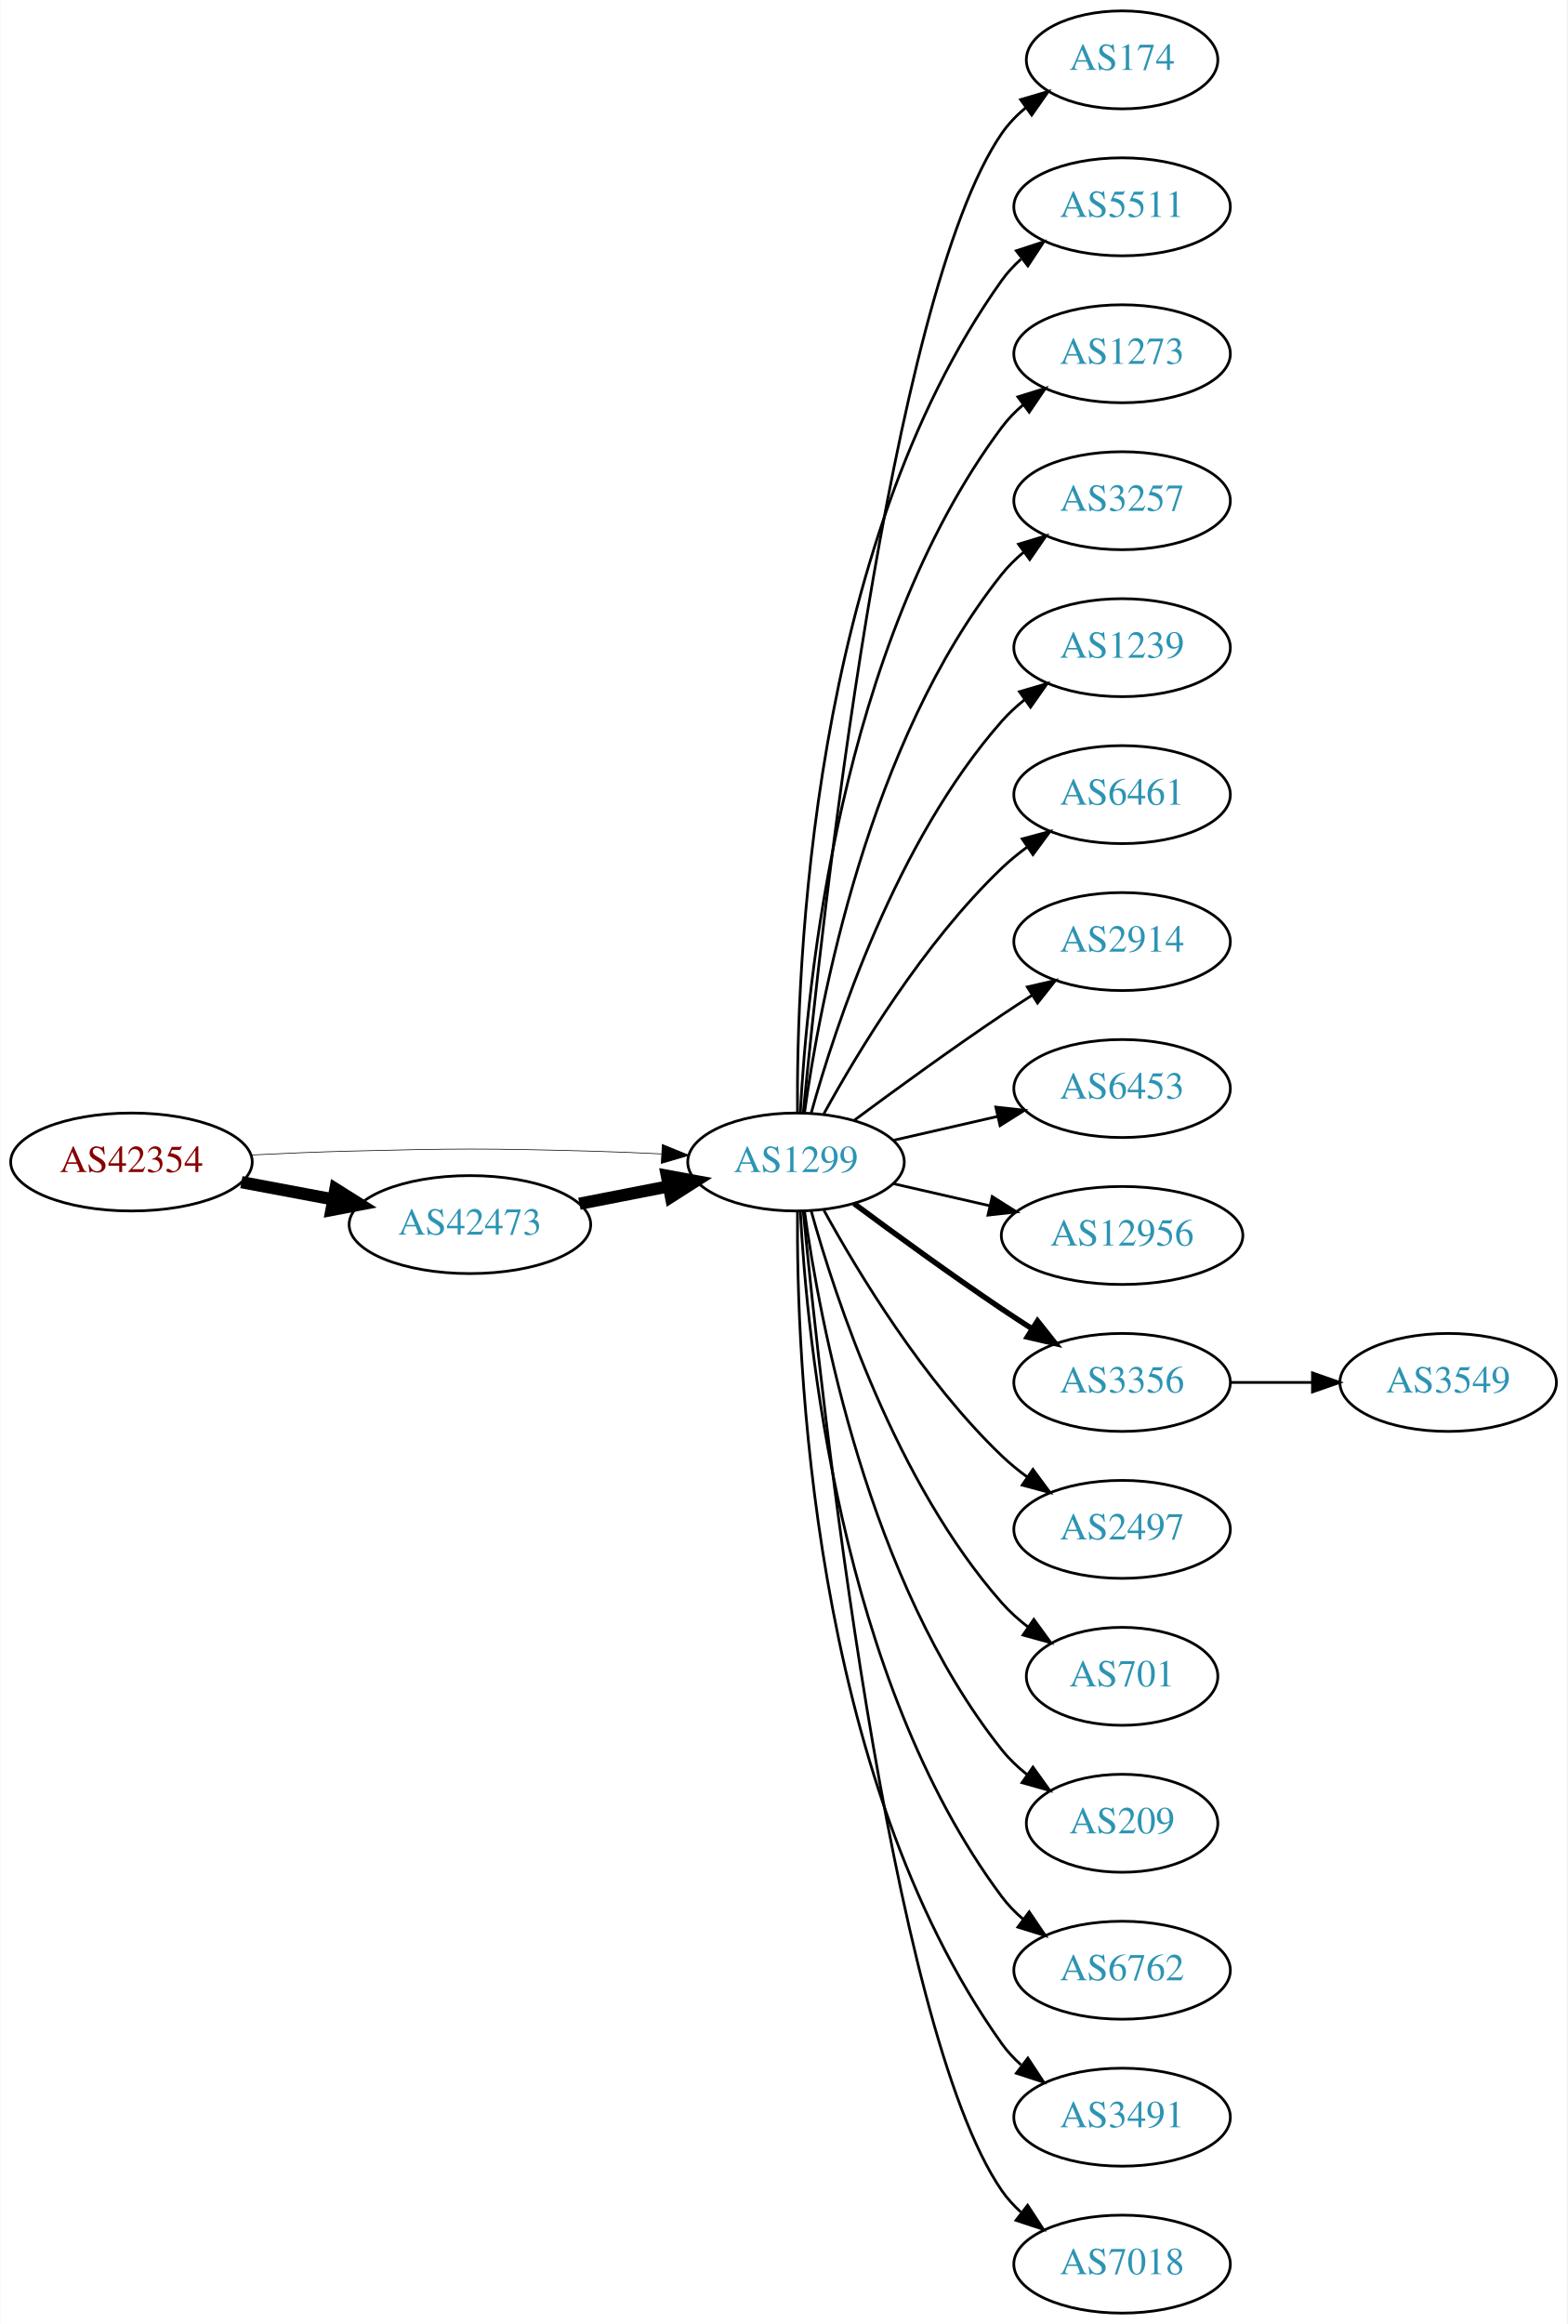
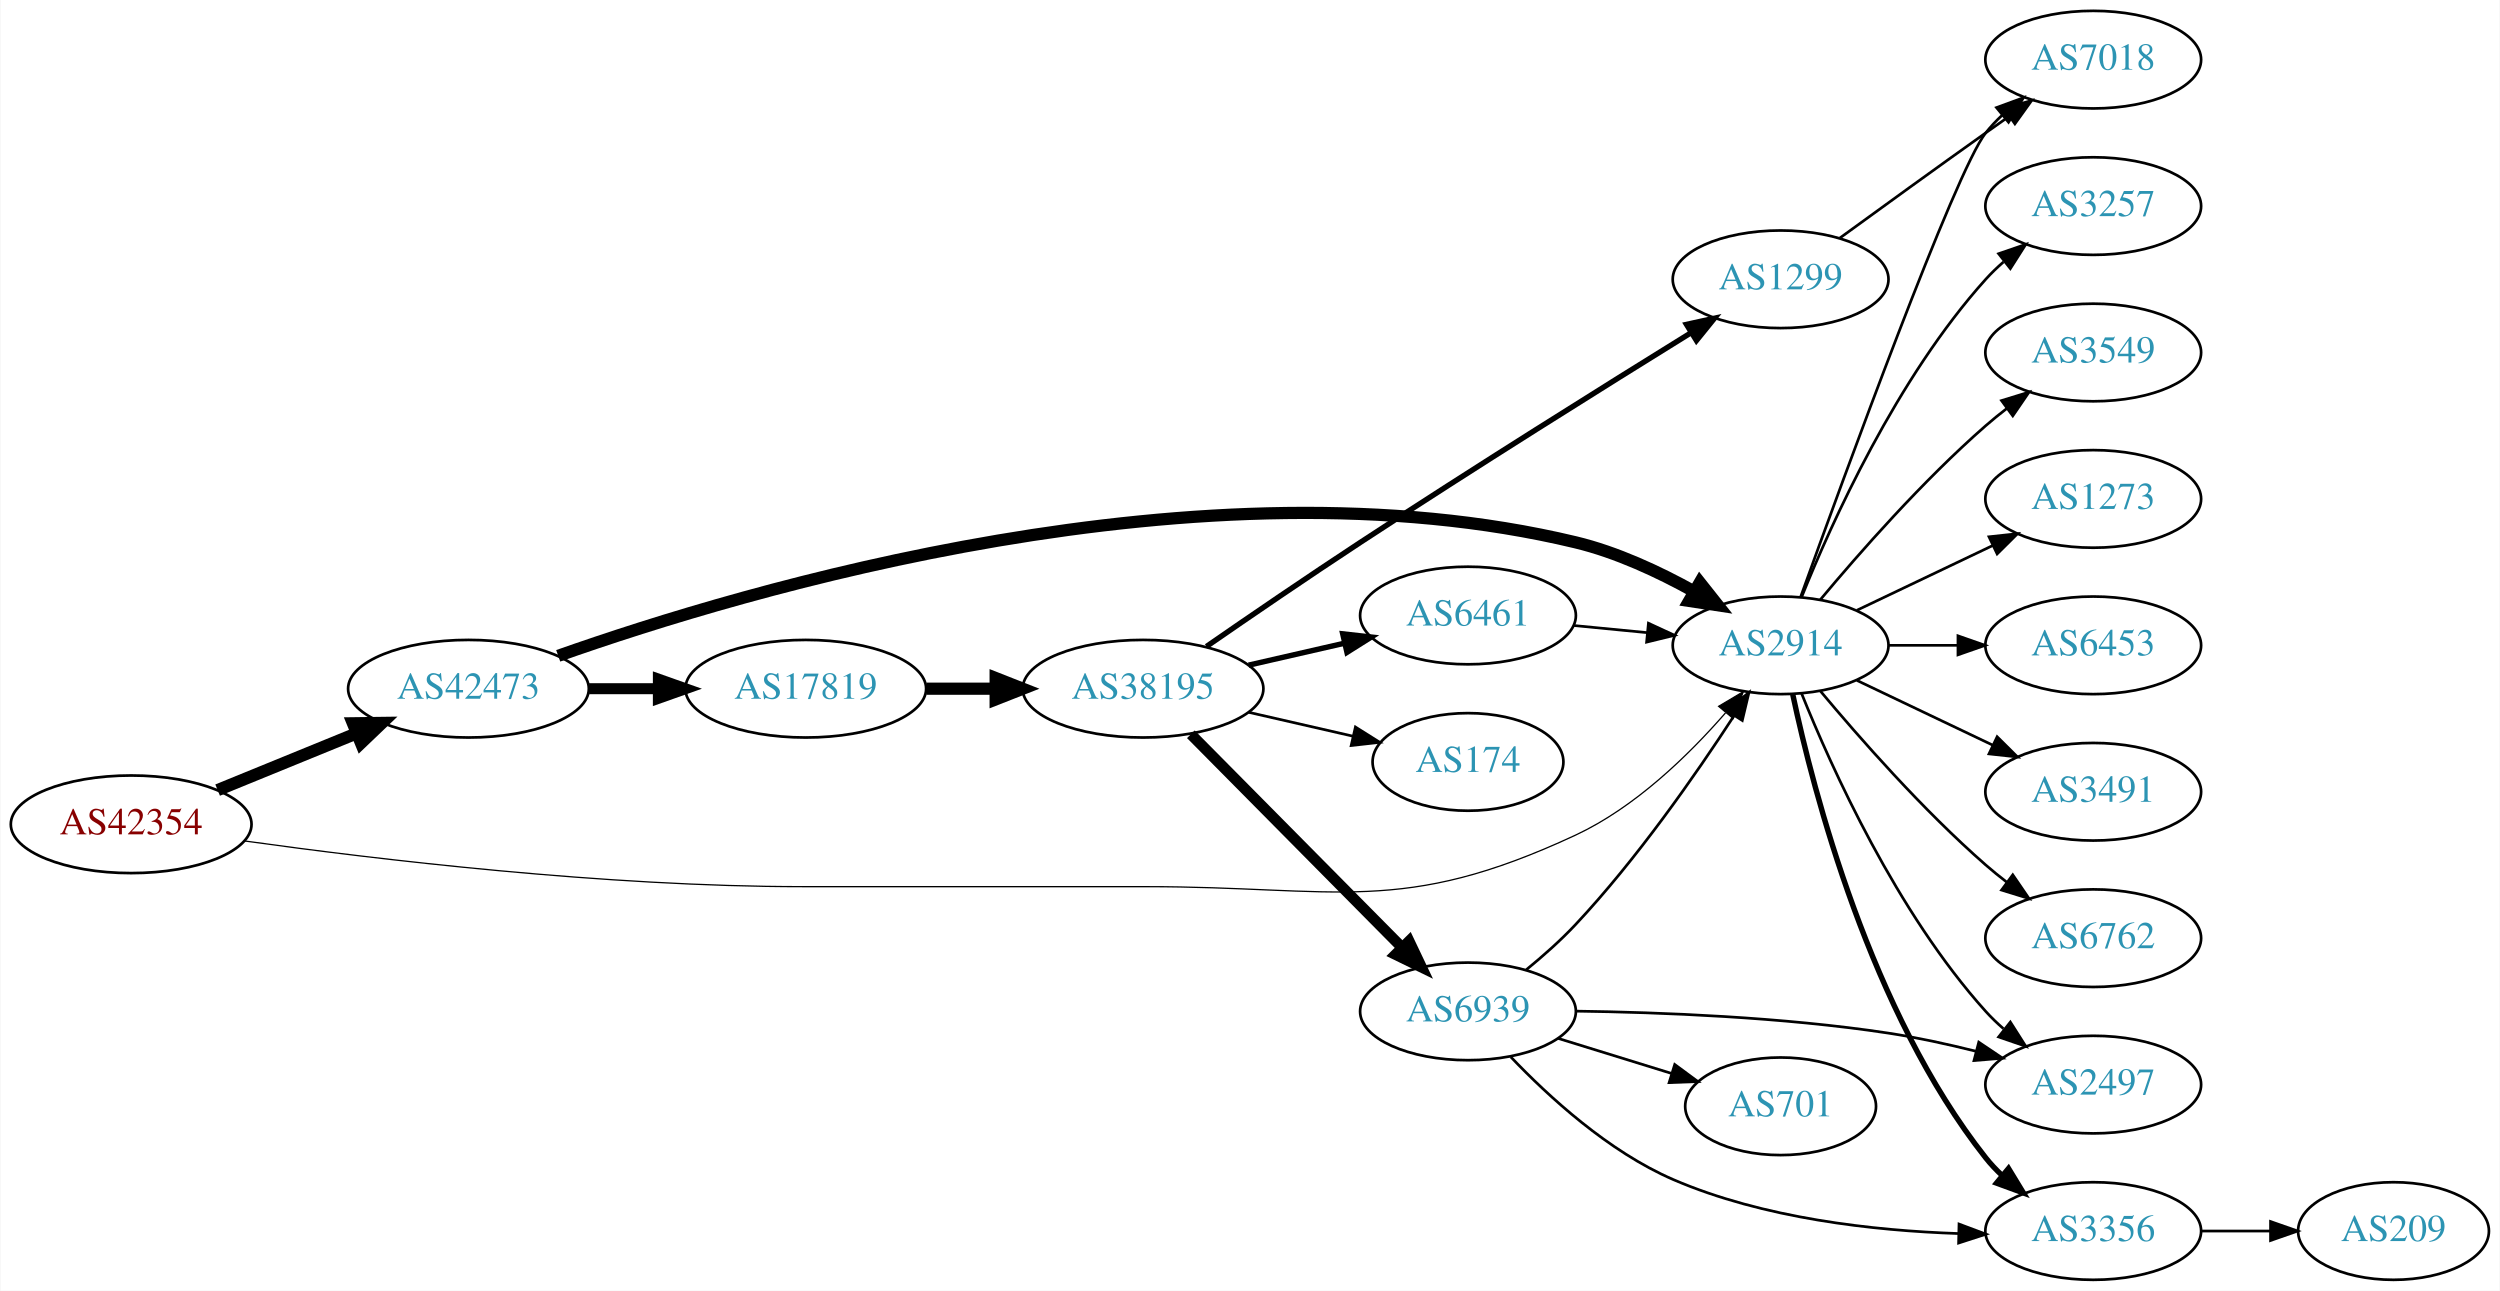
- <svg xmlns="http://www.w3.org/2000/svg" xmlns:xlink="http://www.w3.org/1999/xlink" width="576pt" height="854pt" viewBox="0.00 0.00 575.76 854.00">
-   <g id="graph0" class="graph" transform="scale(1 1) rotate(0) translate(4 850)">
-     <polygon fill="white" stroke="none" points="-4,4 -4,-850 571.762,-850 571.762,4 -4,4" />
+ <svg xmlns="http://www.w3.org/2000/svg" xmlns:xlink="http://www.w3.org/1999/xlink" width="922pt" height="476pt" viewBox="0.00 0.00 921.64 476.00">
+   <g id="graph0" class="graph" transform="scale(1 1) rotate(0) translate(4 472)">
+     <polygon fill="white" stroke="none" points="-4,4 -4,-472 917.641,-472 917.641,4 -4,4" />
    <g id="node1" class="node">
      <g id="a_node1">
        <a xlink:href="/asn/42354" xlink:title="AS42354 ~ DATASIX Rechenzentrumsbetriebs GmbH [AT]">
-           <ellipse fill="#ffffff" stroke="black" cx="44.196" cy="-423" rx="44.393" ry="18" />
-           <text text-anchor="middle" x="44.196" y="-419.3" font-family="Times,serif" font-size="14.00" fill="#880000">AS42354</text>
+           <ellipse fill="#ffffff" stroke="black" cx="44.196" cy="-168" rx="44.393" ry="18" />
+           <text text-anchor="middle" x="44.196" y="-164.3" font-family="Times,serif" font-size="14.00" fill="#880000">AS42354</text>
        </a>
      </g>
    </g>
    <g id="node2" class="node">
      <g id="a_node2">
-         <a xlink:href="/asn/1299" xlink:title="AS1299 ~ Telia Carrier [EU]">
-           <ellipse fill="#ffffff" stroke="black" cx="288.431" cy="-423" rx="39.794" ry="18" />
-           <text text-anchor="middle" x="288.431" y="-419.3" font-family="Times,serif" font-size="14.00" fill="#2c94b3">AS1299</text>
+         <a xlink:href="/asn/2914" xlink:title="AS2914 ~ NTT America, Inc. [US]">
+           <ellipse fill="#ffffff" stroke="black" cx="652.508" cy="-234" rx="39.794" ry="18" />
+           <text text-anchor="middle" x="652.508" y="-230.3" font-family="Times,serif" font-size="14.00" fill="#2c94b3">AS2914</text>
        </a>
      </g>
    </g>
    <g id="edge1" class="edge">
-       <path fill="none" stroke="black" stroke-width="0.25" d="M88.339,-425.575C100.033,-426.165 112.694,-426.705 124.392,-427 163.665,-427.991 173.513,-428.051 212.784,-427 221.27,-426.773 230.292,-426.401 239.023,-425.972" />
-       <polygon fill="black" stroke="black" stroke-width="0.25" points="239.283,-429.464 249.088,-425.449 238.92,-422.473 239.283,-429.464" />
+       <path fill="none" stroke="black" stroke-width="0.474" d="M86.133,-161.836C135.003,-155.024 219.259,-145 291.98,-145 291.98,-145 291.98,-145 418.373,-145 489.316,-145 512.564,-134.02 576.862,-164 598.8,-174.229 618.531,-193.399 632.19,-209.094" />
+       <polygon fill="black" stroke="black" stroke-width="0.474" points="629.648,-211.51 638.758,-216.919 635.01,-207.01 629.648,-211.51" />
    </g>
    <g id="node3" class="node">
      <g id="a_node3">
        <a xlink:href="/asn/42473" xlink:title="AS42473 ~ ANEXIA Internetdienstleistungs GmbH [AT]">
-           <ellipse fill="#ffffff" stroke="black" cx="168.588" cy="-400" rx="44.393" ry="18" />
-           <text text-anchor="middle" x="168.588" y="-396.3" font-family="Times,serif" font-size="14.00" fill="#2c94b3">AS42473</text>
+           <ellipse fill="#ffffff" stroke="black" cx="168.588" cy="-218" rx="44.393" ry="18" />
+           <text text-anchor="middle" x="168.588" y="-214.3" font-family="Times,serif" font-size="14.00" fill="#2c94b3">AS42473</text>
        </a>
      </g>
    </g>
    <g id="edge2" class="edge">
-       <path fill="none" stroke="black" stroke-width="4.5" d="M84.595,-415.596C95.296,-413.585 107.019,-411.382 118.196,-409.282" />
-       <polygon fill="black" stroke="black" stroke-width="4.5" points="119.162,-413.107 128.263,-407.39 117.707,-405.367 119.162,-413.107" />
+       <path fill="none" stroke="black" stroke-width="4.5" d="M76.081,-180.617C91.591,-186.953 110.576,-194.709 127.225,-201.511" />
+       <polygon fill="black" stroke="black" stroke-width="4.5" points="125.967,-205.25 136.713,-205.387 128.945,-197.96 125.967,-205.25" />
    </g>
    <g id="node4" class="node">
      <g id="a_node4">
-         <a xlink:href="/asn/174" xlink:title="AS174 ~ Cogent Communications [US]">
-           <ellipse fill="#ffffff" stroke="black" cx="408.273" cy="-828" rx="35.194" ry="18" />
-           <text text-anchor="middle" x="408.273" y="-824.3" font-family="Times,serif" font-size="14.00" fill="#2c94b3">AS174</text>
-         </a>
-       </g>
-     </g>
-     <g id="edge4" class="edge">
-       <path fill="none" stroke="black" d="M291.097,-441.084C297.546,-508.004 322.599,-740.832 364.077,-801 366.505,-804.522 369.558,-807.678 372.913,-810.479" />
-       <polygon fill="black" stroke="black" points="370.972,-813.393 381.137,-816.378 375.052,-807.705 370.972,-813.393" />
+         <a xlink:href="/asn/3356" xlink:title="AS3356 ~ Level 3 Parent, LLC [US]">
+           <ellipse fill="#ffffff" stroke="black" cx="767.801" cy="-18" rx="39.794" ry="18" />
+           <text text-anchor="middle" x="767.801" y="-14.3" font-family="Times,serif" font-size="14.00" fill="#2c94b3">AS3356</text>
+         </a>
+       </g>
+     </g>
+     <g id="edge3" class="edge">
+       <path fill="none" stroke="black" stroke-width="2" d="M656.998,-215.84C664.629,-179.97 685.621,-98.845 728.155,-45 729.962,-42.712 732.015,-40.538 734.21,-38.49" />
+       <polygon fill="black" stroke="black" stroke-width="2" points="736.563,-41.086 742.069,-32.034 732.12,-35.677 736.563,-41.086" />
    </g>
    <g id="node5" class="node">
      <g id="a_node5">
-         <a xlink:href="/asn/5511" xlink:title="AS5511 ~ Orange S.A. [FR]">
-           <ellipse fill="#ffffff" stroke="black" cx="408.273" cy="-774" rx="39.794" ry="18" />
-           <text text-anchor="middle" x="408.273" y="-770.3" font-family="Times,serif" font-size="14.00" fill="#2c94b3">AS5511</text>
-         </a>
-       </g>
-     </g>
-     <g id="edge5" class="edge">
-       <path fill="none" stroke="black" d="M288.98,-441.063C288.56,-493.503 293.714,-648.293 364.077,-747 366.079,-749.809 368.474,-752.388 371.095,-754.743" />
-       <polygon fill="black" stroke="black" points="369.399,-757.852 379.471,-761.139 373.648,-752.288 369.399,-757.852" />
+         <a xlink:href="/asn/6762" xlink:title="AS6762 ~ TELECOM ITALIA SPARKLE S.p.A. [IT]">
+           <ellipse fill="#ffffff" stroke="black" cx="767.801" cy="-126" rx="39.794" ry="18" />
+           <text text-anchor="middle" x="767.801" y="-122.3" font-family="Times,serif" font-size="14.00" fill="#2c94b3">AS6762</text>
+         </a>
+       </g>
+     </g>
+     <g id="edge4" class="edge">
+       <path fill="none" stroke="black" d="M667.138,-217.183C681.421,-200.071 704.967,-173.255 728.155,-153 730.62,-150.846 733.259,-148.706 735.956,-146.628" />
+       <polygon fill="black" stroke="black" points="738.129,-149.375 744.11,-140.63 733.981,-143.736 738.129,-149.375" />
    </g>
    <g id="node6" class="node">
      <g id="a_node6">
-         <a xlink:href="/asn/1273" xlink:title="AS1273 ~ Vodafone Group PLC [EU]">
-           <ellipse fill="#ffffff" stroke="black" cx="408.273" cy="-720" rx="39.794" ry="18" />
-           <text text-anchor="middle" x="408.273" y="-716.3" font-family="Times,serif" font-size="14.00" fill="#2c94b3">AS1273</text>
-         </a>
-       </g>
-     </g>
-     <g id="edge6" class="edge">
-       <path fill="none" stroke="black" d="M290.023,-441.023C292.399,-487.412 304.317,-612.893 364.077,-693 366.325,-696.013 369.017,-698.769 371.943,-701.272" />
-       <polygon fill="black" stroke="black" points="369.974,-704.169 380.095,-707.303 374.138,-698.542 369.974,-704.169" />
+         <a xlink:href="/asn/3257" xlink:title="AS3257 ~ GTT [DE]">
+           <ellipse fill="#ffffff" stroke="black" cx="767.801" cy="-396" rx="39.794" ry="18" />
+           <text text-anchor="middle" x="767.801" y="-392.3" font-family="Times,serif" font-size="14.00" fill="#2c94b3">AS3257</text>
+         </a>
+       </g>
+     </g>
+     <g id="edge5" class="edge">
+       <path fill="none" stroke="black" d="M660.256,-251.787C671.307,-279.243 695.36,-332.578 728.155,-369 730.157,-371.224 732.376,-373.363 734.708,-375.397" />
+       <polygon fill="black" stroke="black" points="732.906,-378.433 742.927,-381.873 737.239,-372.935 732.906,-378.433" />
    </g>
    <g id="node7" class="node">
      <g id="a_node7">
-         <a xlink:href="/asn/3257" xlink:title="AS3257 ~ GTT [DE]">
-           <ellipse fill="#ffffff" stroke="black" cx="408.273" cy="-666" rx="39.794" ry="18" />
-           <text text-anchor="middle" x="408.273" y="-662.3" font-family="Times,serif" font-size="14.00" fill="#2c94b3">AS3257</text>
-         </a>
-       </g>
-     </g>
-     <g id="edge7" class="edge">
-       <path fill="none" stroke="black" d="M291.57,-441.17C297.07,-480.974 314.896,-577.233 364.077,-639 366.419,-641.94 369.173,-644.649 372.139,-647.121" />
-       <polygon fill="black" stroke="black" points="370.204,-650.042 380.345,-653.11 374.331,-644.388 370.204,-650.042" />
+         <a xlink:href="/asn/3549" xlink:title="AS3549 ~ Level 3 Parent, LLC [US]">
+           <ellipse fill="#ffffff" stroke="black" cx="767.801" cy="-342" rx="39.794" ry="18" />
+           <text text-anchor="middle" x="767.801" y="-338.3" font-family="Times,serif" font-size="14.00" fill="#2c94b3">AS3549</text>
+         </a>
+       </g>
+     </g>
+     <g id="edge6" class="edge">
+       <path fill="none" stroke="black" d="M667.138,-250.817C681.421,-267.929 704.967,-294.745 728.155,-315 730.62,-317.154 733.259,-319.294 735.956,-321.372" />
+       <polygon fill="black" stroke="black" points="733.981,-324.264 744.11,-327.37 738.129,-318.625 733.981,-324.264" />
    </g>
    <g id="node8" class="node">
      <g id="a_node8">
-         <a xlink:href="/asn/1239" xlink:title="AS1239 ~ Sprint [US]">
-           <ellipse fill="#ffffff" stroke="black" cx="408.273" cy="-612" rx="39.794" ry="18" />
-           <text text-anchor="middle" x="408.273" y="-608.3" font-family="Times,serif" font-size="14.00" fill="#2c94b3">AS1239</text>
-         </a>
-       </g>
-     </g>
-     <g id="edge8" class="edge">
-       <path fill="none" stroke="black" d="M294.004,-440.946C302.909,-472.995 325.194,-540.842 364.077,-585 366.561,-587.821 369.411,-590.449 372.437,-592.871" />
-       <polygon fill="black" stroke="black" points="370.554,-595.828 380.726,-598.791 374.622,-590.131 370.554,-595.828" />
+         <a xlink:href="/asn/2497" xlink:title="AS2497 ~ Internet Initiative Japan Inc. [JP]">
+           <ellipse fill="#ffffff" stroke="black" cx="767.801" cy="-72" rx="39.794" ry="18" />
+           <text text-anchor="middle" x="767.801" y="-68.3" font-family="Times,serif" font-size="14.00" fill="#2c94b3">AS2497</text>
+         </a>
+       </g>
+     </g>
+     <g id="edge7" class="edge">
+       <path fill="none" stroke="black" d="M660.256,-216.213C671.307,-188.757 695.36,-135.422 728.155,-99 730.157,-96.776 732.376,-94.637 734.708,-92.603" />
+       <polygon fill="black" stroke="black" points="737.239,-95.065 742.927,-86.127 732.906,-89.567 737.239,-95.065" />
    </g>
    <g id="node9" class="node">
      <g id="a_node9">
-         <a xlink:href="/asn/6461" xlink:title="AS6461 ~ Zayo Bandwidth [US]">
-           <ellipse fill="#ffffff" stroke="black" cx="408.273" cy="-558" rx="39.794" ry="18" />
-           <text text-anchor="middle" x="408.273" y="-554.3" font-family="Times,serif" font-size="14.00" fill="#2c94b3">AS6461</text>
-         </a>
-       </g>
-     </g>
-     <g id="edge9" class="edge">
-       <path fill="none" stroke="black" d="M298.672,-440.713C311.218,-463.561 335.394,-503.611 364.077,-531 366.946,-533.739 370.134,-536.347 373.443,-538.785" />
-       <polygon fill="black" stroke="black" points="371.567,-541.742 381.803,-544.477 375.507,-535.956 371.567,-541.742" />
+         <a xlink:href="/asn/7018" xlink:title="AS7018 ~ AT&amp;T Services, Inc. [US]">
+           <ellipse fill="#ffffff" stroke="black" cx="767.801" cy="-450" rx="39.794" ry="18" />
+           <text text-anchor="middle" x="767.801" y="-446.3" font-family="Times,serif" font-size="14.00" fill="#2c94b3">AS7018</text>
+         </a>
+       </g>
+     </g>
+     <g id="edge8" class="edge">
+       <path fill="none" stroke="black" d="M659.881,-251.825C675.822,-296.151 716.947,-408.812 728.155,-423 729.962,-425.288 732.015,-427.462 734.21,-429.51" />
+       <polygon fill="black" stroke="black" points="732.12,-432.323 742.069,-435.966 736.563,-426.914 732.12,-432.323" />
    </g>
    <g id="node10" class="node">
      <g id="a_node10">
-         <a xlink:href="/asn/2914" xlink:title="AS2914 ~ NTT America, Inc. [US]">
-           <ellipse fill="#ffffff" stroke="black" cx="408.273" cy="-504" rx="39.794" ry="18" />
-           <text text-anchor="middle" x="408.273" y="-500.3" font-family="Times,serif" font-size="14.00" fill="#2c94b3">AS2914</text>
-         </a>
-       </g>
-     </g>
-     <g id="edge10" class="edge">
-       <path fill="none" stroke="black" d="M309.761,-438.277C324.623,-449.304 345.368,-464.407 364.077,-477 367.626,-479.389 371.377,-481.839 375.125,-484.242" />
-       <polygon fill="black" stroke="black" points="373.451,-487.325 383.774,-489.712 377.193,-481.409 373.451,-487.325" />
+         <a xlink:href="/asn/1273" xlink:title="AS1273 ~ Vodafone Group PLC [EU]">
+           <ellipse fill="#ffffff" stroke="black" cx="767.801" cy="-288" rx="39.794" ry="18" />
+           <text text-anchor="middle" x="767.801" y="-284.3" font-family="Times,serif" font-size="14.00" fill="#2c94b3">AS1273</text>
+         </a>
+       </g>
+     </g>
+     <g id="edge9" class="edge">
+       <path fill="none" stroke="black" d="M680.645,-246.934C695.639,-254.081 714.46,-263.052 730.683,-270.785" />
+       <polygon fill="black" stroke="black" points="729.353,-274.028 739.886,-275.171 732.365,-267.709 729.353,-274.028" />
    </g>
    <g id="node11" class="node">
      <g id="a_node11">
        <a xlink:href="/asn/6453" xlink:title="AS6453 ~ TATA COMMUNICATIONS (AMERICA) INC [US]">
-           <ellipse fill="#ffffff" stroke="black" cx="408.273" cy="-450" rx="39.794" ry="18" />
-           <text text-anchor="middle" x="408.273" y="-446.3" font-family="Times,serif" font-size="14.00" fill="#2c94b3">AS6453</text>
-         </a>
-       </g>
-     </g>
-     <g id="edge11" class="edge">
-       <path fill="none" stroke="black" d="M324.15,-430.955C336.15,-433.704 349.771,-436.825 362.463,-439.733" />
-       <polygon fill="black" stroke="black" points="361.866,-443.187 372.395,-442.009 363.429,-436.364 361.866,-443.187" />
+           <ellipse fill="#ffffff" stroke="black" cx="767.801" cy="-234" rx="39.794" ry="18" />
+           <text text-anchor="middle" x="767.801" y="-230.3" font-family="Times,serif" font-size="14.00" fill="#2c94b3">AS6453</text>
+         </a>
+       </g>
+     </g>
+     <g id="edge10" class="edge">
+       <path fill="none" stroke="black" d="M692.18,-234C700.383,-234 709.147,-234 717.679,-234" />
+       <polygon fill="black" stroke="black" points="717.919,-237.5 727.919,-234 717.919,-230.5 717.919,-237.5" />
    </g>
    <g id="node12" class="node">
      <g id="a_node12">
-         <a xlink:href="/asn/12956" xlink:title="AS12956 ~ TELXIUS [ES]">
-           <ellipse fill="#ffffff" stroke="black" cx="408.273" cy="-396" rx="44.393" ry="18" />
-           <text text-anchor="middle" x="408.273" y="-392.3" font-family="Times,serif" font-size="14.00" fill="#2c94b3">AS12956</text>
-         </a>
-       </g>
+         <a xlink:href="/asn/3491" xlink:title="AS3491 ~ PCCW Global, Inc. [US]">
+           <ellipse fill="#ffffff" stroke="black" cx="767.801" cy="-180" rx="39.794" ry="18" />
+           <text text-anchor="middle" x="767.801" y="-176.3" font-family="Times,serif" font-size="14.00" fill="#2c94b3">AS3491</text>
+         </a>
+       </g>
+     </g>
+     <g id="edge11" class="edge">
+       <path fill="none" stroke="black" d="M680.645,-221.066C695.639,-213.919 714.46,-204.948 730.683,-197.215" />
+       <polygon fill="black" stroke="black" points="732.365,-200.291 739.886,-192.829 729.353,-193.972 732.365,-200.291" />
    </g>
    <g id="edge12" class="edge">
-       <path fill="none" stroke="black" d="M324.15,-415.045C335.289,-412.493 347.824,-409.621 359.717,-406.896" />
-       <polygon fill="black" stroke="black" points="360.545,-410.297 369.511,-404.652 358.982,-403.474 360.545,-410.297" />
+       <path fill="none" stroke="black" stroke-width="4.5" d="M201.685,-230.133C271.001,-254.624 439.532,-304.943 576.862,-272 591.996,-268.37 607.522,-261.133 620.468,-253.94" />
+       <polygon fill="black" stroke="black" stroke-width="4.5" points="622.72,-257.186 629.396,-248.763 618.77,-250.373 622.72,-257.186" />
    </g>
    <g id="node13" class="node">
      <g id="a_node13">
-         <a xlink:href="/asn/3356" xlink:title="AS3356 ~ Level 3 Parent, LLC [US]">
-           <ellipse fill="#ffffff" stroke="black" cx="408.273" cy="-342" rx="39.794" ry="18" />
-           <text text-anchor="middle" x="408.273" y="-338.3" font-family="Times,serif" font-size="14.00" fill="#2c94b3">AS3356</text>
+         <a xlink:href="/asn/17819" xlink:title="AS17819 ~ Equinix Asia Pacific [SG]">
+           <ellipse fill="#ffffff" stroke="black" cx="292.98" cy="-218" rx="44.393" ry="18" />
+           <text text-anchor="middle" x="292.98" y="-214.3" font-family="Times,serif" font-size="14.00" fill="#2c94b3">AS17819</text>
        </a>
      </g>
    </g>
    <g id="edge13" class="edge">
-       <path fill="none" stroke="black" stroke-width="2" d="M309.761,-407.723C324.623,-396.696 345.368,-381.593 364.077,-369 367.626,-366.611 371.377,-364.161 375.125,-361.758" />
-       <polygon fill="black" stroke="black" stroke-width="2" points="377.193,-364.591 383.774,-356.288 373.451,-358.675 377.193,-364.591" />
+       <path fill="none" stroke="black" stroke-width="4.05" d="M213.084,-218C221.29,-218 229.961,-218 238.434,-218" />
+       <polygon fill="black" stroke="black" stroke-width="4.05" points="238.625,-221.544 248.625,-218 238.625,-214.456 238.625,-221.544" />
+     </g>
+     <g id="node20" class="node">
+       <g id="a_node20">
+         <a xlink:href="/asn/209" xlink:title="AS209 ~ CenturyLink Communications, LLC [US]">
+           <ellipse fill="#ffffff" stroke="black" cx="878.544" cy="-18" rx="35.194" ry="18" />
+           <text text-anchor="middle" x="878.544" y="-14.3" font-family="Times,serif" font-size="14.00" fill="#2c94b3">AS209</text>
+         </a>
+       </g>
+     </g>
+     <g id="edge23" class="edge">
+       <path fill="none" stroke="black" d="M807.753,-18C815.985,-18 824.731,-18 833.147,-18" />
+       <polygon fill="black" stroke="black" points="833.192,-21.5 843.192,-18 833.192,-14.5 833.192,-21.5" />
    </g>
    <g id="node14" class="node">
      <g id="a_node14">
-         <a xlink:href="/asn/2497" xlink:title="AS2497 ~ Internet Initiative Japan Inc. [JP]">
-           <ellipse fill="#ffffff" stroke="black" cx="408.273" cy="-288" rx="39.794" ry="18" />
-           <text text-anchor="middle" x="408.273" y="-284.3" font-family="Times,serif" font-size="14.00" fill="#2c94b3">AS2497</text>
+         <a xlink:href="/asn/38195" xlink:title="AS38195 ~ Superloop [AU]">
+           <ellipse fill="#ffffff" stroke="black" cx="417.373" cy="-218" rx="44.393" ry="18" />
+           <text text-anchor="middle" x="417.373" y="-214.3" font-family="Times,serif" font-size="14.00" fill="#2c94b3">AS38195</text>
        </a>
      </g>
    </g>
    <g id="edge14" class="edge">
-       <path fill="none" stroke="black" d="M298.672,-405.287C311.218,-382.439 335.394,-342.389 364.077,-315 366.946,-312.261 370.134,-309.653 373.443,-307.215" />
-       <polygon fill="black" stroke="black" points="375.507,-310.044 381.803,-301.523 371.567,-304.258 375.507,-310.044" />
+       <path fill="none" stroke="black" stroke-width="4.5" d="M337.476,-218C345.682,-218 354.353,-218 362.826,-218" />
+       <polygon fill="black" stroke="black" stroke-width="4.5" points="363.017,-221.938 373.017,-218 363.017,-214.063 363.017,-221.938" />
    </g>
    <g id="node15" class="node">
      <g id="a_node15">
-         <a xlink:href="/asn/701" xlink:title="AS701 ~ UUNET [US]">
-           <ellipse fill="#ffffff" stroke="black" cx="408.273" cy="-234" rx="35.194" ry="18" />
-           <text text-anchor="middle" x="408.273" y="-230.3" font-family="Times,serif" font-size="14.00" fill="#2c94b3">AS701</text>
+         <a xlink:href="/asn/1299" xlink:title="AS1299 ~ Telia Carrier [EU]">
+           <ellipse fill="#ffffff" stroke="black" cx="652.508" cy="-369" rx="39.794" ry="18" />
+           <text text-anchor="middle" x="652.508" y="-365.3" font-family="Times,serif" font-size="14.00" fill="#2c94b3">AS1299</text>
        </a>
      </g>
    </g>
    <g id="edge15" class="edge">
-       <path fill="none" stroke="black" d="M294.004,-405.054C302.909,-373.005 325.194,-305.158 364.077,-261 366.905,-257.789 370.206,-254.828 373.701,-252.136" />
-       <polygon fill="black" stroke="black" points="375.835,-254.916 382.076,-246.355 371.858,-249.155 375.835,-254.916" />
+       <path fill="none" stroke="black" stroke-width="2" d="M440.757,-233.58C456.539,-244.486 478.225,-259.317 497.569,-272 539.284,-299.352 588.109,-329.868 619.4,-349.238" />
+       <polygon fill="black" stroke="black" stroke-width="2" points="617.784,-352.353 628.13,-354.634 621.464,-346.399 617.784,-352.353" />
    </g>
    <g id="node16" class="node">
      <g id="a_node16">
-         <a xlink:href="/asn/209" xlink:title="AS209 ~ CenturyLink Communications, LLC [US]">
-           <ellipse fill="#ffffff" stroke="black" cx="408.273" cy="-180" rx="35.194" ry="18" />
-           <text text-anchor="middle" x="408.273" y="-176.3" font-family="Times,serif" font-size="14.00" fill="#2c94b3">AS209</text>
+         <a xlink:href="/asn/6939" xlink:title="AS6939 ~ Hurricane Electric LLC [US]">
+           <ellipse fill="#ffffff" stroke="black" cx="537.215" cy="-99" rx="39.794" ry="18" />
+           <text text-anchor="middle" x="537.215" y="-95.3" font-family="Times,serif" font-size="14.00" fill="#2c94b3">AS6939</text>
        </a>
      </g>
    </g>
    <g id="edge16" class="edge">
-       <path fill="none" stroke="black" d="M291.57,-404.83C297.07,-365.026 314.896,-268.767 364.077,-207 366.742,-203.653 369.942,-200.607 373.38,-197.868" />
-       <polygon fill="black" stroke="black" points="375.518,-200.643 381.694,-192.035 371.498,-194.913 375.518,-200.643" />
+       <path fill="none" stroke="black" stroke-width="4" d="M435.007,-201.203C455.299,-180.711 489.734,-145.938 512.723,-122.722" />
+       <polygon fill="black" stroke="black" stroke-width="4" points="515.494,-124.898 520.044,-115.33 510.521,-119.973 515.494,-124.898" />
    </g>
    <g id="node17" class="node">
      <g id="a_node17">
-         <a xlink:href="/asn/6762" xlink:title="AS6762 ~ TELECOM ITALIA SPARKLE S.p.A. [IT]">
-           <ellipse fill="#ffffff" stroke="black" cx="408.273" cy="-126" rx="39.794" ry="18" />
-           <text text-anchor="middle" x="408.273" y="-122.3" font-family="Times,serif" font-size="14.00" fill="#2c94b3">AS6762</text>
+         <a xlink:href="/asn/6461" xlink:title="AS6461 ~ Zayo Bandwidth [US]">
+           <ellipse fill="#ffffff" stroke="black" cx="537.215" cy="-245" rx="39.794" ry="18" />
+           <text text-anchor="middle" x="537.215" y="-241.3" font-family="Times,serif" font-size="14.00" fill="#2c94b3">AS6461</text>
        </a>
      </g>
    </g>
    <g id="edge17" class="edge">
-       <path fill="none" stroke="black" d="M290.023,-404.977C292.399,-358.588 304.317,-233.107 364.077,-153 366.325,-149.987 369.017,-147.231 371.943,-144.728" />
-       <polygon fill="black" stroke="black" points="374.138,-147.458 380.095,-138.697 369.974,-141.831 374.138,-147.458" />
+       <path fill="none" stroke="black" stroke-width="2" d="M456.307,-226.692C467.548,-229.267 479.961,-232.111 491.584,-234.774" />
+       <polygon fill="black" stroke="black" stroke-width="2" points="491.016,-238.235 501.545,-237.057 492.58,-231.412 491.016,-238.235" />
    </g>
    <g id="node18" class="node">
      <g id="a_node18">
-         <a xlink:href="/asn/3491" xlink:title="AS3491 ~ PCCW Global, Inc. [US]">
-           <ellipse fill="#ffffff" stroke="black" cx="408.273" cy="-72" rx="39.794" ry="18" />
-           <text text-anchor="middle" x="408.273" y="-68.3" font-family="Times,serif" font-size="14.00" fill="#2c94b3">AS3491</text>
+         <a xlink:href="/asn/174" xlink:title="AS174 ~ Cogent Communications [US]">
+           <ellipse fill="#ffffff" stroke="black" cx="537.215" cy="-191" rx="35.194" ry="18" />
+           <text text-anchor="middle" x="537.215" y="-187.3" font-family="Times,serif" font-size="14.00" fill="#2c94b3">AS174</text>
        </a>
      </g>
    </g>
    <g id="edge18" class="edge">
-       <path fill="none" stroke="black" d="M288.98,-404.937C288.56,-352.497 293.714,-197.707 364.077,-99 366.079,-96.192 368.474,-93.612 371.095,-91.257" />
-       <polygon fill="black" stroke="black" points="373.648,-93.712 379.471,-84.861 369.399,-88.148 373.648,-93.712" />
+       <path fill="none" stroke="black" d="M456.307,-209.308C468.624,-206.486 482.349,-203.342 494.9,-200.466" />
+       <polygon fill="black" stroke="black" points="495.699,-203.874 504.665,-198.229 494.135,-197.051 495.699,-203.874" />
+     </g>
+     <g id="edge24" class="edge">
+       <path fill="none" stroke="black" d="M674.356,-384.222C689.29,-395.091 709.904,-410.025 728.155,-423 730.975,-425.005 733.918,-427.085 736.866,-429.159" />
+       <polygon fill="black" stroke="black" points="734.894,-432.05 745.091,-434.926 738.912,-426.319 734.894,-432.05" />
+     </g>
+     <g id="edge21" class="edge">
+       <path fill="none" stroke="black" d="M558.727,-114.374C564.848,-119.376 571.38,-125.153 576.862,-131 599.462,-155.106 621.143,-186.219 635.26,-207.914" />
+       <polygon fill="black" stroke="black" points="632.48,-210.062 640.827,-216.587 638.371,-206.281 632.48,-210.062" />
+     </g>
+     <g id="edge20" class="edge">
+       <path fill="none" stroke="black" d="M552.981,-82.217C566.871,-67.638 589.047,-47.293 612.862,-37 646.063,-22.65 686.801,-18.128 718.028,-17.071" />
+       <polygon fill="black" stroke="black" points="718.312,-20.566 728.229,-16.836 718.151,-13.567 718.312,-20.566" />
+     </g>
+     <g id="edge19" class="edge">
+       <path fill="none" stroke="black" d="M577.019,-99.094C608.275,-98.663 653.26,-96.901 692.155,-91 702.775,-89.389 714.08,-86.918 724.594,-84.285" />
+       <polygon fill="black" stroke="black" points="725.59,-87.643 734.385,-81.735 723.825,-80.869 725.59,-87.643" />
    </g>
    <g id="node19" class="node">
      <g id="a_node19">
-         <a xlink:href="/asn/7018" xlink:title="AS7018 ~ AT&amp;T Services, Inc. [US]">
-           <ellipse fill="#ffffff" stroke="black" cx="408.273" cy="-18" rx="39.794" ry="18" />
-           <text text-anchor="middle" x="408.273" y="-14.3" font-family="Times,serif" font-size="14.00" fill="#2c94b3">AS7018</text>
-         </a>
-       </g>
-     </g>
-     <g id="edge19" class="edge">
-       <path fill="none" stroke="black" d="M291.097,-404.916C297.546,-337.996 322.599,-105.168 364.077,-45 366.035,-42.16 368.399,-39.559 370.999,-37.19" />
-       <polygon fill="black" stroke="black" points="373.551,-39.642 379.342,-30.771 369.283,-34.095 373.551,-39.642" />
-     </g>
-     <g id="edge3" class="edge">
-       <path fill="none" stroke="black" stroke-width="4.5" d="M208.828,-407.659C219.28,-409.699 230.666,-411.921 241.444,-414.025" />
-       <polygon fill="black" stroke="black" stroke-width="4.5" points="240.972,-417.944 251.542,-415.995 242.481,-410.215 240.972,-417.944" />
-     </g>
-     <g id="node20" class="node">
-       <g id="a_node20">
-         <a xlink:href="/asn/3549" xlink:title="AS3549 ~ Level 3 Parent, LLC [US]">
-           <ellipse fill="#ffffff" stroke="black" cx="528.116" cy="-342" rx="39.794" ry="18" />
-           <text text-anchor="middle" x="528.116" y="-338.3" font-family="Times,serif" font-size="14.00" fill="#2c94b3">AS3549</text>
-         </a>
-       </g>
-     </g>
-     <g id="edge20" class="edge">
-       <path fill="none" stroke="black" d="M448.186,-342C457.739,-342 468.089,-342 478.052,-342" />
-       <polygon fill="black" stroke="black" points="478.244,-345.5 488.244,-342 478.244,-338.5 478.244,-345.5" />
+         <a xlink:href="/asn/701" xlink:title="AS701 ~ UUNET [US]">
+           <ellipse fill="#ffffff" stroke="black" cx="652.508" cy="-64" rx="35.194" ry="18" />
+           <text text-anchor="middle" x="652.508" y="-60.3" font-family="Times,serif" font-size="14.00" fill="#2c94b3">AS701</text>
+         </a>
+       </g>
+     </g>
+     <g id="edge22" class="edge">
+       <path fill="none" stroke="black" d="M570.377,-89.064C583.432,-85.031 598.636,-80.334 612.33,-76.103" />
+       <polygon fill="black" stroke="black" points="613.461,-79.417 621.982,-73.122 611.394,-72.729 613.461,-79.417" />
+     </g>
+     <g id="edge25" class="edge">
+       <path fill="none" stroke="black" d="M576.255,-241.307C584.942,-240.463 594.286,-239.556 603.335,-238.677" />
+       <polygon fill="black" stroke="black" points="603.761,-242.153 613.376,-237.702 603.084,-235.185 603.761,-242.153" />
    </g>
  </g>
</svg>
